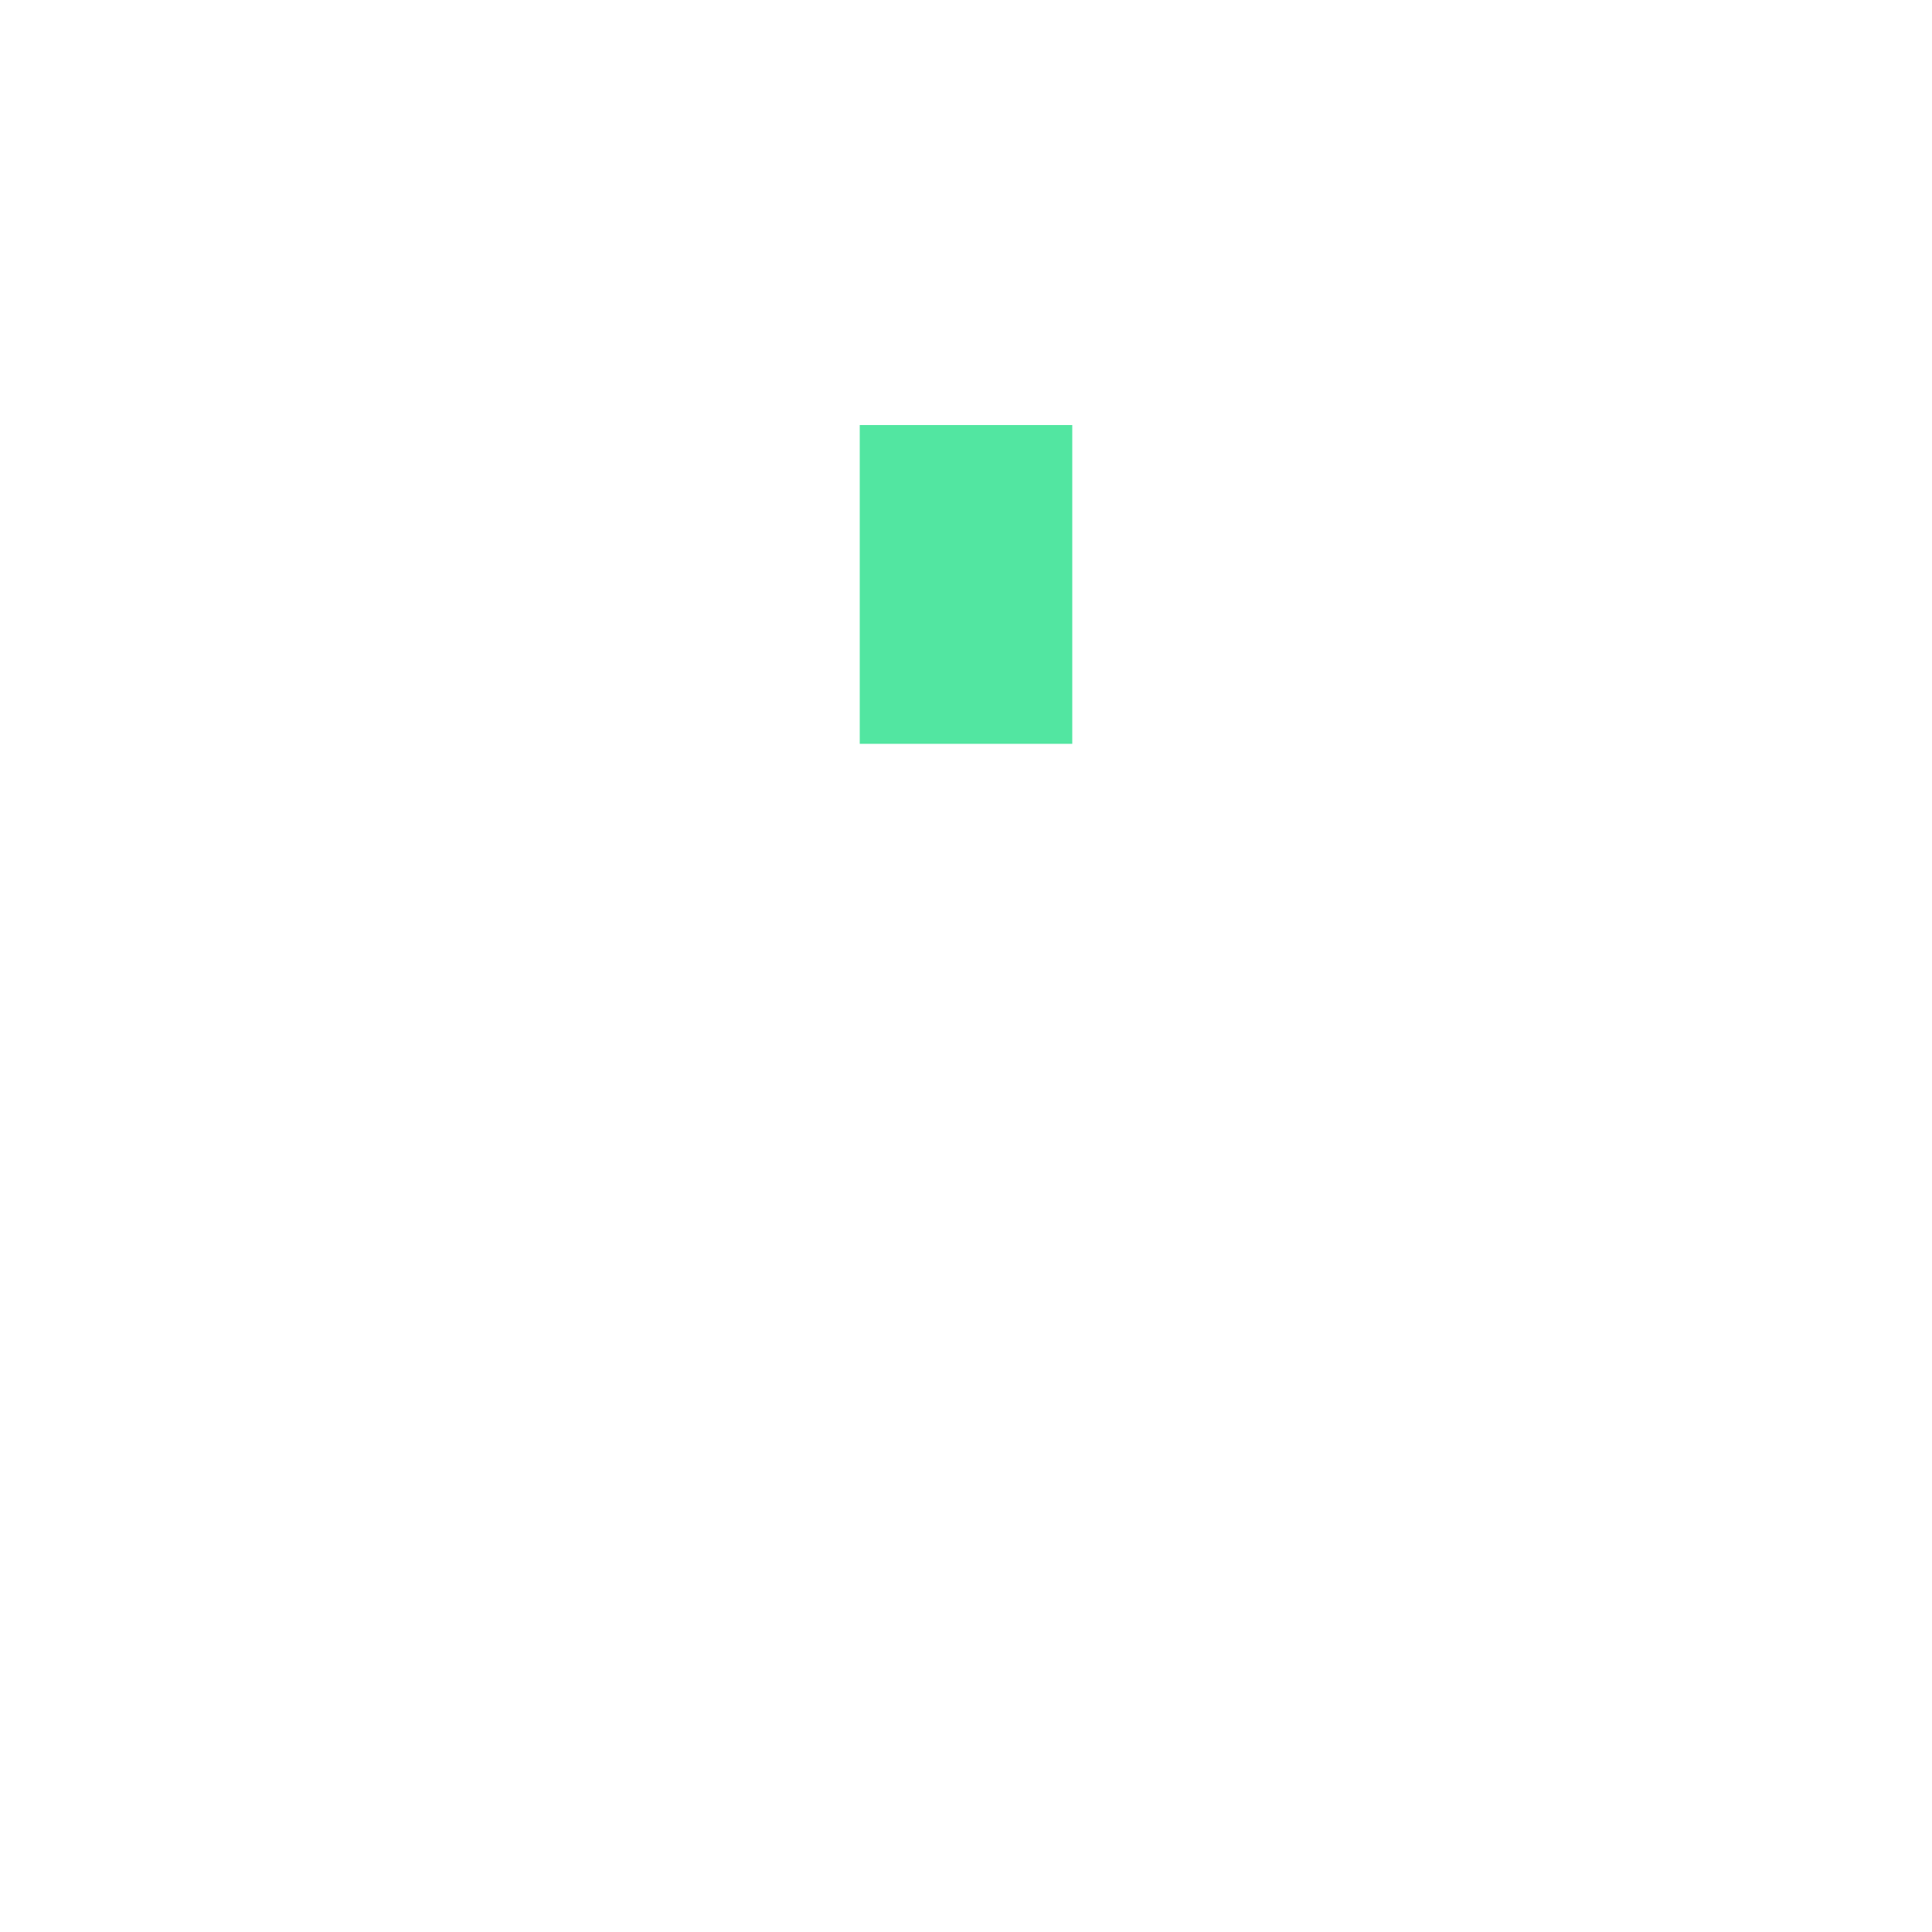
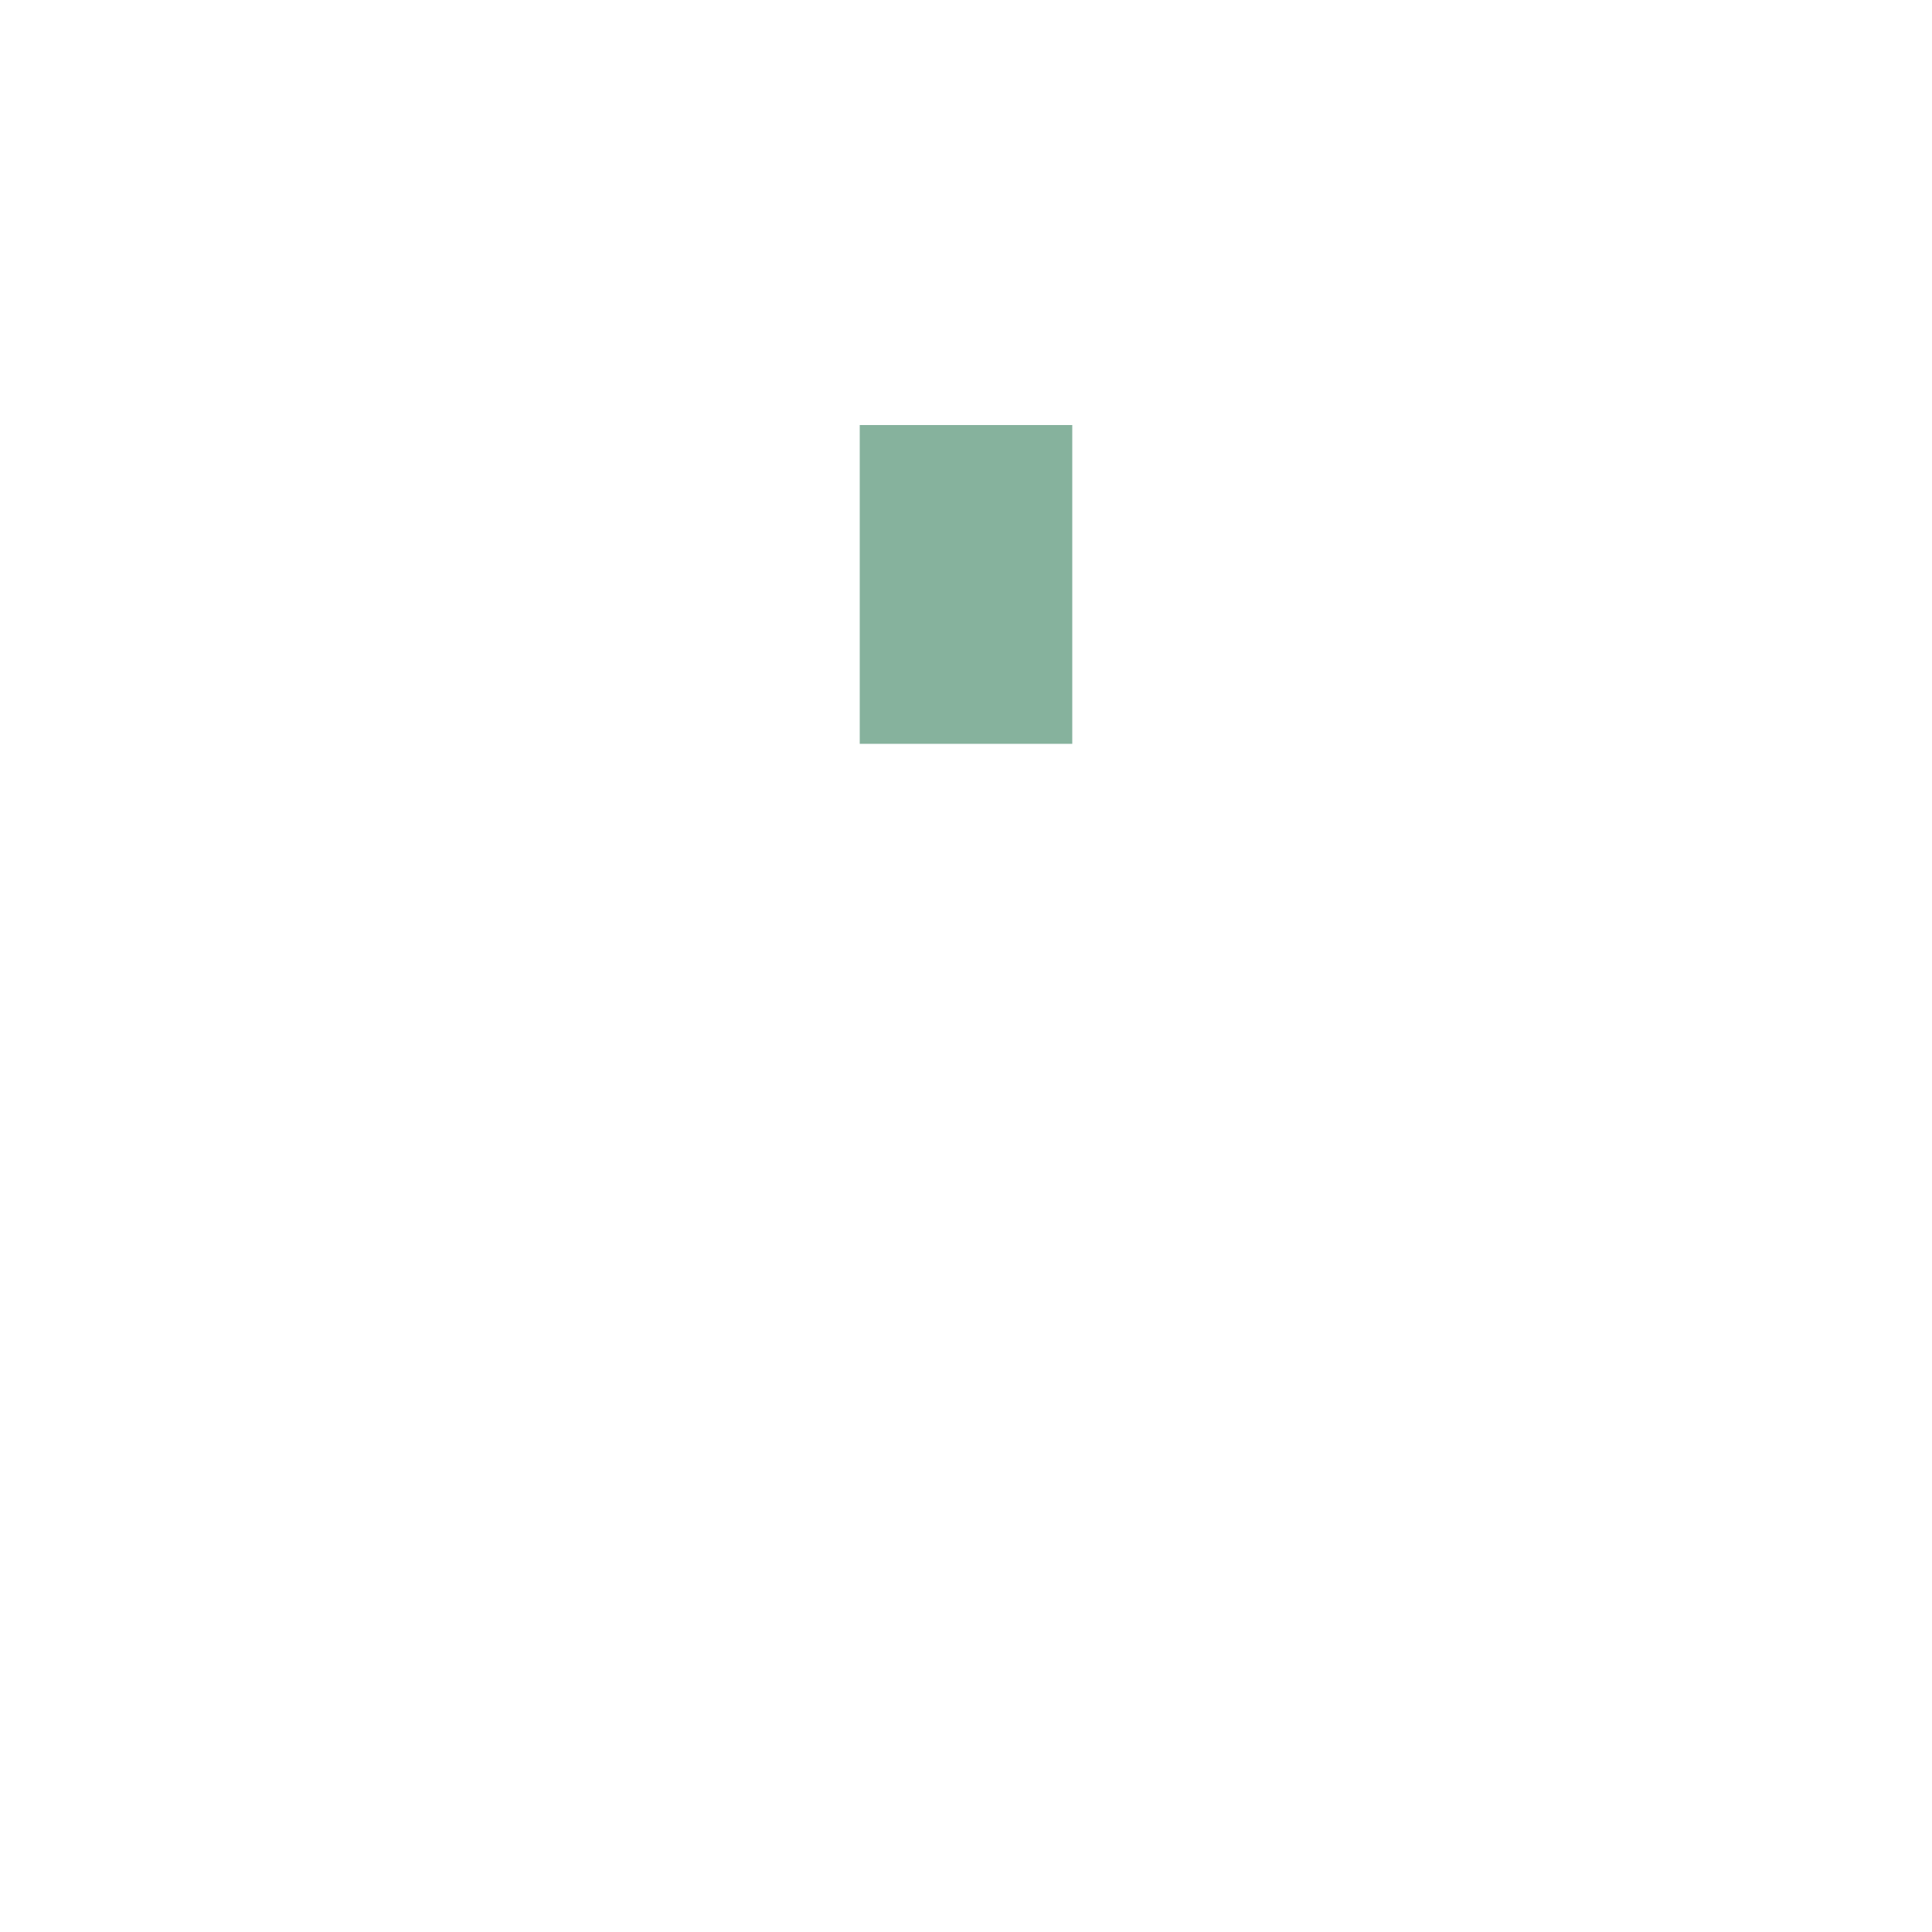
<svg xmlns="http://www.w3.org/2000/svg" viewBox="-50 -50 100 100" overflow="visible">
-   <path d="m-5.5-11.5v-16.5h11v16.5z" fill="#52e6a1" />
+   <path d="m-5.5-11.5v-16.5h11v16.5z" fill="#86B29D" />
</svg>
